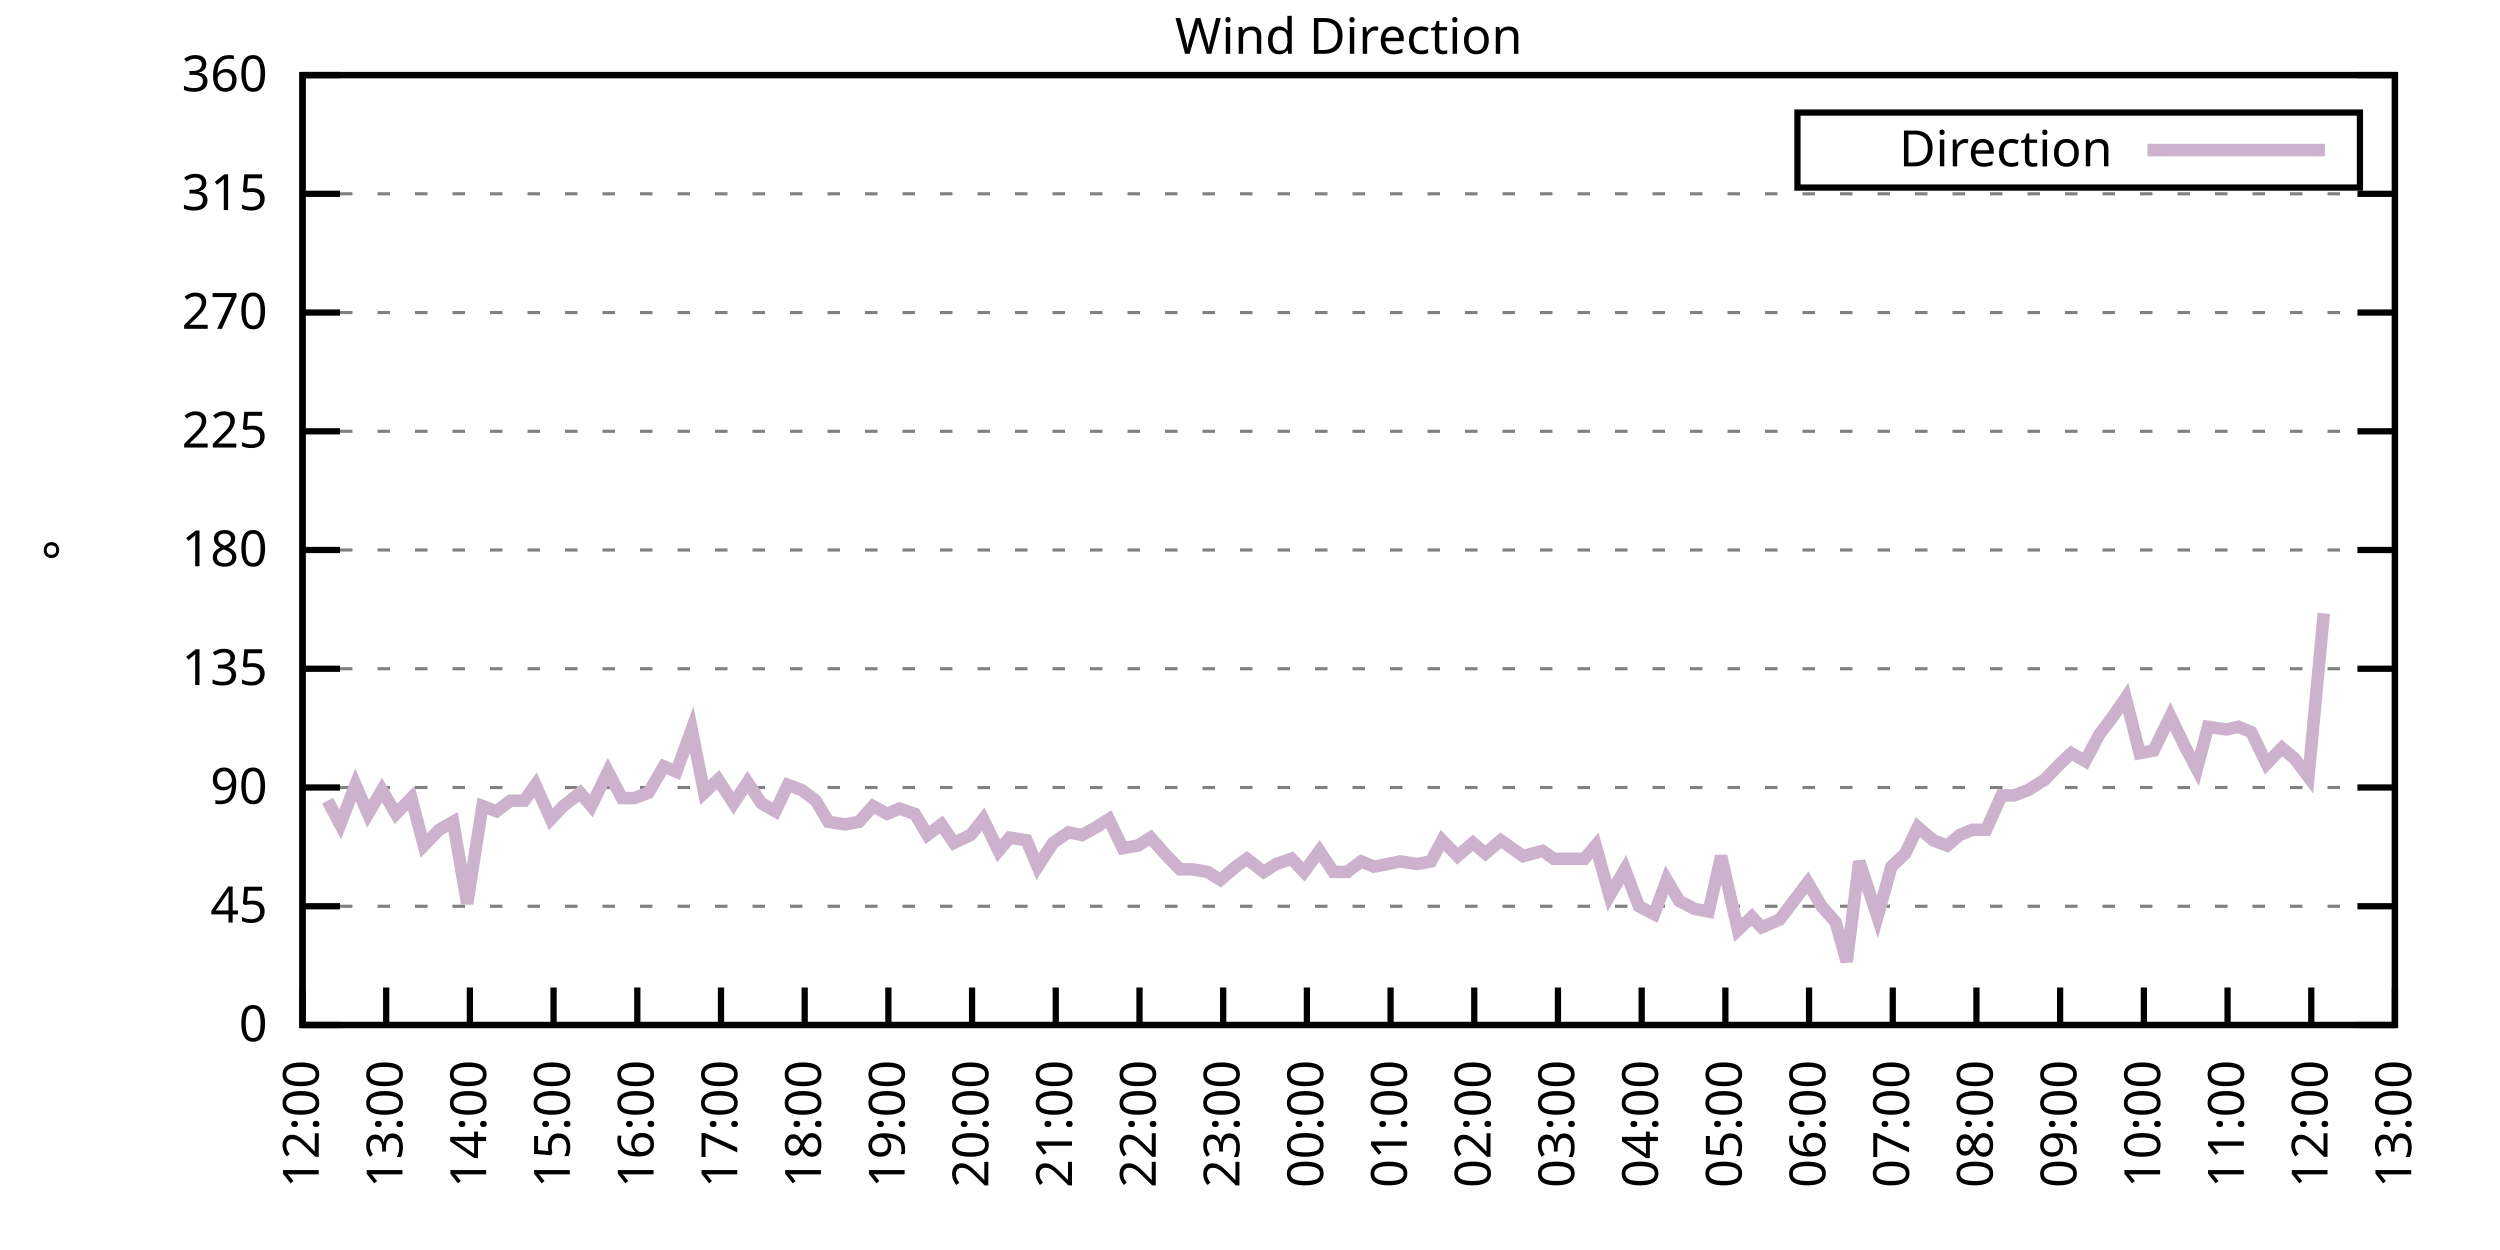
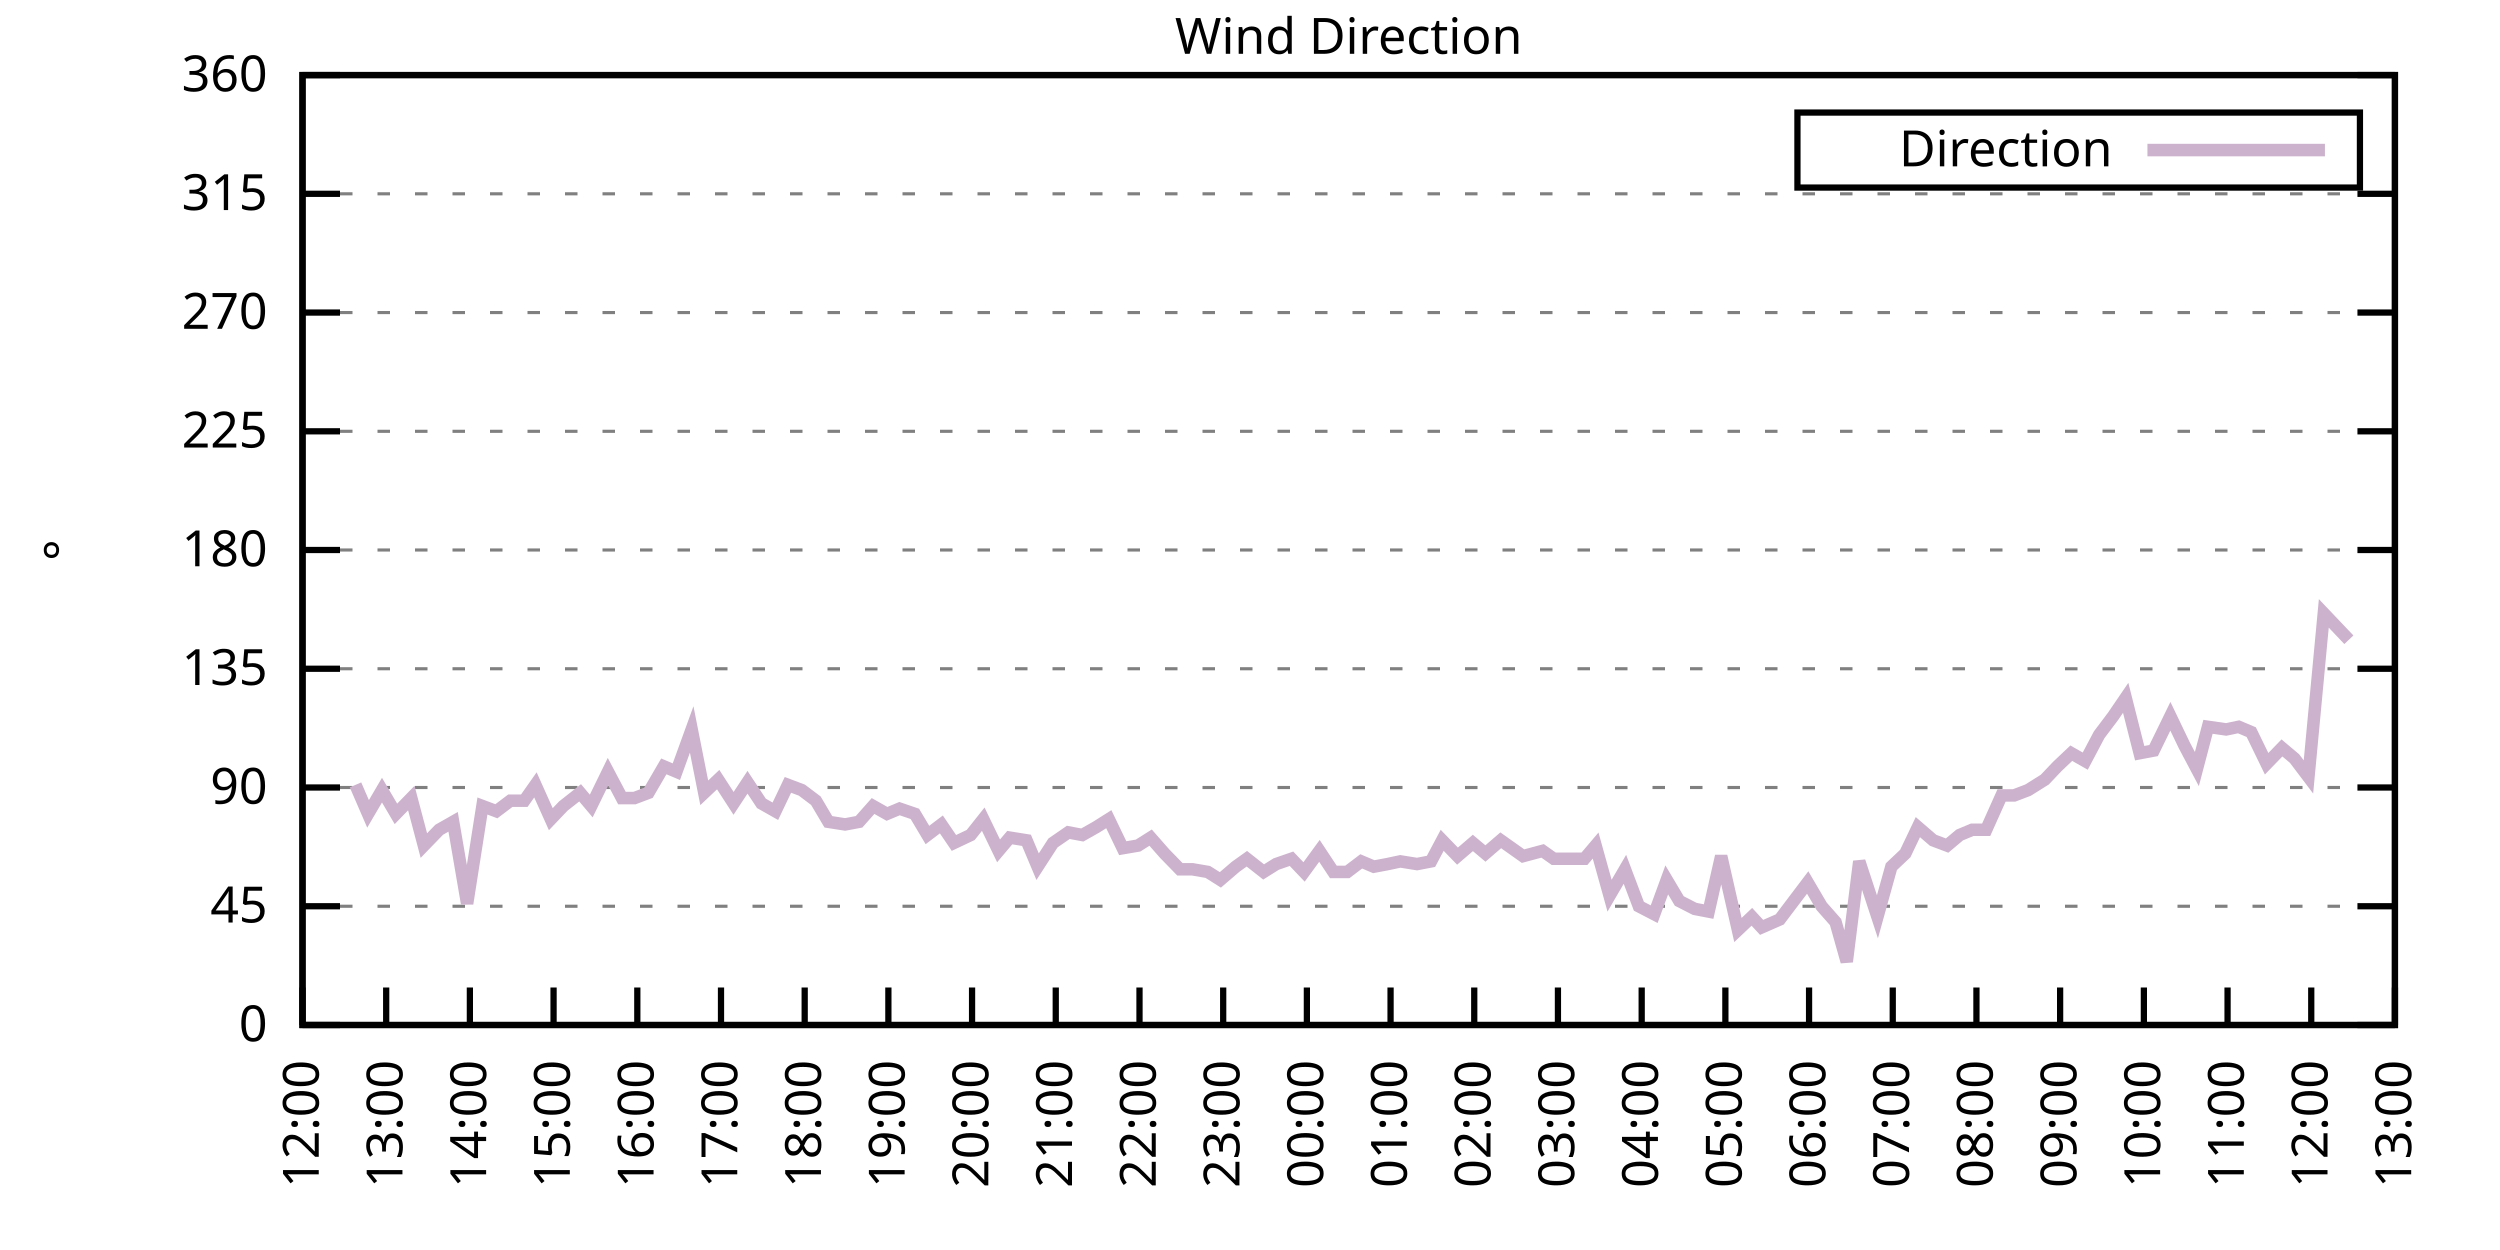
<svg xmlns="http://www.w3.org/2000/svg" xmlns:xlink="http://www.w3.org/1999/xlink" width="400" height="200" viewBox="0 0 400 200">
  <g id="gnuplot_canvas">
    <rect x="0" y="0" width="400" height="200" fill="none" />
    <defs>
      <circle id="gpDot" r="0.5" stroke-width="0.5" stroke="currentColor" />
      <path id="gpPt0" stroke-width="0.333" stroke="currentColor" d="M-1,0 h2 M0,-1 v2" />
      <path id="gpPt1" stroke-width="0.333" stroke="currentColor" d="M-1,-1 L1,1 M1,-1 L-1,1" />
      <path id="gpPt2" stroke-width="0.333" stroke="currentColor" d="M-1,0 L1,0 M0,-1 L0,1 M-1,-1 L1,1 M-1,1 L1,-1" />
      <rect id="gpPt3" stroke-width="0.333" stroke="currentColor" x="-1" y="-1" width="2" height="2" />
      <rect id="gpPt4" stroke-width="0.333" stroke="currentColor" fill="currentColor" x="-1" y="-1" width="2" height="2" />
      <circle id="gpPt5" stroke-width="0.333" stroke="currentColor" cx="0" cy="0" r="1" />
      <use xlink:href="#gpPt5" id="gpPt6" fill="currentColor" stroke="none" />
      <path id="gpPt7" stroke-width="0.333" stroke="currentColor" d="M0,-1.33 L-1.33,0.67 L1.33,0.67 z" />
      <use xlink:href="#gpPt7" id="gpPt8" fill="currentColor" stroke="none" />
      <use xlink:href="#gpPt7" id="gpPt9" stroke="currentColor" transform="rotate(180)" />
      <use xlink:href="#gpPt9" id="gpPt10" fill="currentColor" stroke="none" />
      <use xlink:href="#gpPt3" id="gpPt11" stroke="currentColor" transform="rotate(45)" />
      <use xlink:href="#gpPt11" id="gpPt12" fill="currentColor" stroke="none" />
      <path id="gpPt13" stroke-width="0.333" stroke="currentColor" d="M0,1.330 L1.265,0.411 L0.782,-1.067 L-0.782,-1.076 L-1.265,0.411 z" />
      <use xlink:href="#gpPt13" id="gpPt14" fill="currentColor" stroke="none" />
      <filter id="textbox" filterUnits="objectBoundingBox" x="0" y="0" height="1" width="1">
        <feFlood flood-color="white" flood-opacity="1" result="bgnd" />
        <feComposite in="SourceGraphic" in2="bgnd" operator="atop" />
      </filter>
      <filter id="greybox" filterUnits="objectBoundingBox" x="0" y="0" height="1" width="1">
        <feFlood flood-color="lightgrey" flood-opacity="1" result="grey" />
        <feComposite in="SourceGraphic" in2="grey" operator="atop" />
      </filter>
    </defs>
    <g fill="none" color="white" stroke="currentColor" stroke-width="1.00" stroke-linecap="butt" stroke-linejoin="miter">
</g>
    <g fill="none" color="black" stroke="currentColor" stroke-width="1.00" stroke-linecap="butt" stroke-linejoin="miter">
      <g stroke="none" shape-rendering="crispEdges">
        <polygon fill="rgb(255, 255, 255)" points="48.40,164.00 383.18,164.00 383.18,12.02 48.40,12.02 " />
      </g>
    </g>
    <g fill="none" color="black" stroke="currentColor" stroke-width="1.00" stroke-linecap="butt" stroke-linejoin="miter">
</g>
    <g fill="none" color="black" stroke="black" stroke-width="0.50" stroke-linecap="butt" stroke-linejoin="miter">
</g>
    <g fill="none" color="gray" stroke="currentColor" stroke-width="0.50" stroke-linecap="butt" stroke-linejoin="miter">
      <path stroke="gray" stroke-dasharray="2,4" class="gridline" d="M48.40,164.00 L383.19,164.00  " />
    </g>
    <g fill="none" color="gray" stroke="gray" stroke-width="1.00" stroke-linecap="butt" stroke-linejoin="miter">
</g>
    <g fill="none" color="black" stroke="currentColor" stroke-width="1.00" stroke-linecap="butt" stroke-linejoin="miter">
      <path stroke="black" d="M48.40,164.00 L54.40,164.00 M383.19,164.00 L377.19,164.00  " />
      <g transform="translate(42.80,166.60)" stroke="none" fill="black" font-family="Sans" font-size="8.00" text-anchor="end">
        <text>
          <tspan font-family="Sans"> 0</tspan>
        </text>
      </g>
    </g>
    <g fill="none" color="black" stroke="currentColor" stroke-width="1.00" stroke-linecap="butt" stroke-linejoin="miter">
</g>
    <g fill="none" color="black" stroke="black" stroke-width="0.50" stroke-linecap="butt" stroke-linejoin="miter">
</g>
    <g fill="none" color="gray" stroke="currentColor" stroke-width="0.50" stroke-linecap="butt" stroke-linejoin="miter">
      <path stroke="gray" stroke-dasharray="2,4" class="gridline" d="M48.40,145.00 L383.19,145.00  " />
    </g>
    <g fill="none" color="gray" stroke="gray" stroke-width="1.00" stroke-linecap="butt" stroke-linejoin="miter">
</g>
    <g fill="none" color="black" stroke="currentColor" stroke-width="1.00" stroke-linecap="butt" stroke-linejoin="miter">
      <path stroke="black" d="M48.40,145.00 L54.40,145.00 M383.19,145.00 L377.19,145.00  " />
      <g transform="translate(42.80,147.60)" stroke="none" fill="black" font-family="Sans" font-size="8.00" text-anchor="end">
        <text>
          <tspan font-family="Sans"> 45</tspan>
        </text>
      </g>
    </g>
    <g fill="none" color="black" stroke="currentColor" stroke-width="1.00" stroke-linecap="butt" stroke-linejoin="miter">
</g>
    <g fill="none" color="black" stroke="black" stroke-width="0.50" stroke-linecap="butt" stroke-linejoin="miter">
</g>
    <g fill="none" color="gray" stroke="currentColor" stroke-width="0.50" stroke-linecap="butt" stroke-linejoin="miter">
      <path stroke="gray" stroke-dasharray="2,4" class="gridline" d="M48.40,126.00 L383.19,126.00  " />
    </g>
    <g fill="none" color="gray" stroke="gray" stroke-width="1.00" stroke-linecap="butt" stroke-linejoin="miter">
</g>
    <g fill="none" color="black" stroke="currentColor" stroke-width="1.00" stroke-linecap="butt" stroke-linejoin="miter">
      <path stroke="black" d="M48.40,126.00 L54.40,126.00 M383.19,126.00 L377.19,126.00  " />
      <g transform="translate(42.80,128.60)" stroke="none" fill="black" font-family="Sans" font-size="8.00" text-anchor="end">
        <text>
          <tspan font-family="Sans"> 90</tspan>
        </text>
      </g>
    </g>
    <g fill="none" color="black" stroke="currentColor" stroke-width="1.00" stroke-linecap="butt" stroke-linejoin="miter">
</g>
    <g fill="none" color="black" stroke="black" stroke-width="0.50" stroke-linecap="butt" stroke-linejoin="miter">
</g>
    <g fill="none" color="gray" stroke="currentColor" stroke-width="0.50" stroke-linecap="butt" stroke-linejoin="miter">
      <path stroke="gray" stroke-dasharray="2,4" class="gridline" d="M48.40,107.00 L383.19,107.00  " />
    </g>
    <g fill="none" color="gray" stroke="gray" stroke-width="1.00" stroke-linecap="butt" stroke-linejoin="miter">
</g>
    <g fill="none" color="black" stroke="currentColor" stroke-width="1.00" stroke-linecap="butt" stroke-linejoin="miter">
      <path stroke="black" d="M48.40,107.00 L54.40,107.00 M383.19,107.00 L377.19,107.00  " />
      <g transform="translate(42.80,109.60)" stroke="none" fill="black" font-family="Sans" font-size="8.00" text-anchor="end">
        <text>
          <tspan font-family="Sans"> 135</tspan>
        </text>
      </g>
    </g>
    <g fill="none" color="black" stroke="currentColor" stroke-width="1.00" stroke-linecap="butt" stroke-linejoin="miter">
</g>
    <g fill="none" color="black" stroke="black" stroke-width="0.50" stroke-linecap="butt" stroke-linejoin="miter">
</g>
    <g fill="none" color="gray" stroke="currentColor" stroke-width="0.50" stroke-linecap="butt" stroke-linejoin="miter">
      <path stroke="gray" stroke-dasharray="2,4" class="gridline" d="M48.40,88.00 L383.19,88.00  " />
    </g>
    <g fill="none" color="gray" stroke="gray" stroke-width="1.00" stroke-linecap="butt" stroke-linejoin="miter">
</g>
    <g fill="none" color="black" stroke="currentColor" stroke-width="1.00" stroke-linecap="butt" stroke-linejoin="miter">
      <path stroke="black" d="M48.40,88.00 L54.40,88.00 M383.19,88.00 L377.19,88.00  " />
      <g transform="translate(42.80,90.60)" stroke="none" fill="black" font-family="Sans" font-size="8.00" text-anchor="end">
        <text>
          <tspan font-family="Sans"> 180</tspan>
        </text>
      </g>
    </g>
    <g fill="none" color="black" stroke="currentColor" stroke-width="1.00" stroke-linecap="butt" stroke-linejoin="miter">
</g>
    <g fill="none" color="black" stroke="black" stroke-width="0.50" stroke-linecap="butt" stroke-linejoin="miter">
</g>
    <g fill="none" color="gray" stroke="currentColor" stroke-width="0.50" stroke-linecap="butt" stroke-linejoin="miter">
      <path stroke="gray" stroke-dasharray="2,4" class="gridline" d="M48.40,69.01 L383.19,69.01  " />
    </g>
    <g fill="none" color="gray" stroke="gray" stroke-width="1.00" stroke-linecap="butt" stroke-linejoin="miter">
</g>
    <g fill="none" color="black" stroke="currentColor" stroke-width="1.00" stroke-linecap="butt" stroke-linejoin="miter">
      <path stroke="black" d="M48.40,69.01 L54.40,69.01 M383.19,69.01 L377.19,69.01  " />
      <g transform="translate(42.80,71.61)" stroke="none" fill="black" font-family="Sans" font-size="8.00" text-anchor="end">
        <text>
          <tspan font-family="Sans"> 225</tspan>
        </text>
      </g>
    </g>
    <g fill="none" color="black" stroke="currentColor" stroke-width="1.00" stroke-linecap="butt" stroke-linejoin="miter">
</g>
    <g fill="none" color="black" stroke="black" stroke-width="0.50" stroke-linecap="butt" stroke-linejoin="miter">
</g>
    <g fill="none" color="gray" stroke="currentColor" stroke-width="0.50" stroke-linecap="butt" stroke-linejoin="miter">
      <path stroke="gray" stroke-dasharray="2,4" class="gridline" d="M48.40,50.01 L383.19,50.01  " />
    </g>
    <g fill="none" color="gray" stroke="gray" stroke-width="1.00" stroke-linecap="butt" stroke-linejoin="miter">
</g>
    <g fill="none" color="black" stroke="currentColor" stroke-width="1.00" stroke-linecap="butt" stroke-linejoin="miter">
      <path stroke="black" d="M48.40,50.01 L54.40,50.01 M383.19,50.01 L377.19,50.01  " />
      <g transform="translate(42.80,52.61)" stroke="none" fill="black" font-family="Sans" font-size="8.00" text-anchor="end">
        <text>
          <tspan font-family="Sans"> 270</tspan>
        </text>
      </g>
    </g>
    <g fill="none" color="black" stroke="currentColor" stroke-width="1.00" stroke-linecap="butt" stroke-linejoin="miter">
</g>
    <g fill="none" color="black" stroke="black" stroke-width="0.50" stroke-linecap="butt" stroke-linejoin="miter">
</g>
    <g fill="none" color="gray" stroke="currentColor" stroke-width="0.50" stroke-linecap="butt" stroke-linejoin="miter">
      <path stroke="gray" stroke-dasharray="2,4" class="gridline" d="M48.40,31.01 L383.19,31.01  " />
    </g>
    <g fill="none" color="gray" stroke="gray" stroke-width="1.00" stroke-linecap="butt" stroke-linejoin="miter">
</g>
    <g fill="none" color="black" stroke="currentColor" stroke-width="1.00" stroke-linecap="butt" stroke-linejoin="miter">
      <path stroke="black" d="M48.40,31.01 L54.40,31.01 M383.19,31.01 L377.19,31.01  " />
      <g transform="translate(42.80,33.61)" stroke="none" fill="black" font-family="Sans" font-size="8.00" text-anchor="end">
        <text>
          <tspan font-family="Sans"> 315</tspan>
        </text>
      </g>
    </g>
    <g fill="none" color="black" stroke="currentColor" stroke-width="1.00" stroke-linecap="butt" stroke-linejoin="miter">
</g>
    <g fill="none" color="black" stroke="black" stroke-width="0.50" stroke-linecap="butt" stroke-linejoin="miter">
</g>
    <g fill="none" color="gray" stroke="currentColor" stroke-width="0.50" stroke-linecap="butt" stroke-linejoin="miter">
      <path stroke="gray" stroke-dasharray="2,4" class="gridline" d="M48.40,12.01 L383.19,12.01  " />
    </g>
    <g fill="none" color="gray" stroke="gray" stroke-width="1.00" stroke-linecap="butt" stroke-linejoin="miter">
</g>
    <g fill="none" color="black" stroke="currentColor" stroke-width="1.00" stroke-linecap="butt" stroke-linejoin="miter">
      <path stroke="black" d="M48.40,12.01 L54.40,12.01 M383.19,12.01 L377.19,12.01  " />
      <g transform="translate(42.80,14.61)" stroke="none" fill="black" font-family="Sans" font-size="8.00" text-anchor="end">
        <text>
          <tspan font-family="Sans"> 360</tspan>
        </text>
      </g>
    </g>
    <g fill="none" color="black" stroke="currentColor" stroke-width="1.00" stroke-linecap="butt" stroke-linejoin="miter">
      <path stroke="black" d="M48.40,164.00 L48.40,158.00  " />
      <g transform="translate(51.00,169.60) rotate(270.00)" stroke="none" fill="black" font-family="Sans" font-size="8.00" text-anchor="end">
        <text>
          <tspan font-family="Sans">12:00</tspan>
        </text>
      </g>
    </g>
    <g fill="none" color="black" stroke="currentColor" stroke-width="1.00" stroke-linecap="butt" stroke-linejoin="miter">
      <path stroke="black" d="M61.79,164.00 L61.79,158.00  " />
      <g transform="translate(64.39,169.60) rotate(270.00)" stroke="none" fill="black" font-family="Sans" font-size="8.00" text-anchor="end">
        <text>
          <tspan font-family="Sans">13:00</tspan>
        </text>
      </g>
    </g>
    <g fill="none" color="black" stroke="currentColor" stroke-width="1.00" stroke-linecap="butt" stroke-linejoin="miter">
      <path stroke="black" d="M75.18,164.00 L75.18,158.00  " />
      <g transform="translate(77.78,169.60) rotate(270.00)" stroke="none" fill="black" font-family="Sans" font-size="8.00" text-anchor="end">
        <text>
          <tspan font-family="Sans">14:00</tspan>
        </text>
      </g>
    </g>
    <g fill="none" color="black" stroke="currentColor" stroke-width="1.00" stroke-linecap="butt" stroke-linejoin="miter">
      <path stroke="black" d="M88.57,164.00 L88.57,158.00  " />
      <g transform="translate(91.17,169.60) rotate(270.00)" stroke="none" fill="black" font-family="Sans" font-size="8.00" text-anchor="end">
        <text>
          <tspan font-family="Sans">15:00</tspan>
        </text>
      </g>
    </g>
    <g fill="none" color="black" stroke="currentColor" stroke-width="1.00" stroke-linecap="butt" stroke-linejoin="miter">
      <path stroke="black" d="M101.97,164.00 L101.97,158.00  " />
      <g transform="translate(104.57,169.60) rotate(270.00)" stroke="none" fill="black" font-family="Sans" font-size="8.00" text-anchor="end">
        <text>
          <tspan font-family="Sans">16:00</tspan>
        </text>
      </g>
    </g>
    <g fill="none" color="black" stroke="currentColor" stroke-width="1.00" stroke-linecap="butt" stroke-linejoin="miter">
      <path stroke="black" d="M115.36,164.00 L115.36,158.00  " />
      <g transform="translate(117.96,169.60) rotate(270.00)" stroke="none" fill="black" font-family="Sans" font-size="8.00" text-anchor="end">
        <text>
          <tspan font-family="Sans">17:00</tspan>
        </text>
      </g>
    </g>
    <g fill="none" color="black" stroke="currentColor" stroke-width="1.00" stroke-linecap="butt" stroke-linejoin="miter">
      <path stroke="black" d="M128.75,164.00 L128.75,158.00  " />
      <g transform="translate(131.35,169.60) rotate(270.00)" stroke="none" fill="black" font-family="Sans" font-size="8.00" text-anchor="end">
        <text>
          <tspan font-family="Sans">18:00</tspan>
        </text>
      </g>
    </g>
    <g fill="none" color="black" stroke="currentColor" stroke-width="1.00" stroke-linecap="butt" stroke-linejoin="miter">
      <path stroke="black" d="M142.14,164.00 L142.14,158.00  " />
      <g transform="translate(144.74,169.60) rotate(270.00)" stroke="none" fill="black" font-family="Sans" font-size="8.00" text-anchor="end">
        <text>
          <tspan font-family="Sans">19:00</tspan>
        </text>
      </g>
    </g>
    <g fill="none" color="black" stroke="currentColor" stroke-width="1.00" stroke-linecap="butt" stroke-linejoin="miter">
      <path stroke="black" d="M155.53,164.00 L155.53,158.00  " />
      <g transform="translate(158.13,169.60) rotate(270.00)" stroke="none" fill="black" font-family="Sans" font-size="8.00" text-anchor="end">
        <text>
          <tspan font-family="Sans">20:00</tspan>
        </text>
      </g>
    </g>
    <g fill="none" color="black" stroke="currentColor" stroke-width="1.00" stroke-linecap="butt" stroke-linejoin="miter">
      <path stroke="black" d="M168.92,164.00 L168.92,158.00  " />
      <g transform="translate(171.52,169.60) rotate(270.00)" stroke="none" fill="black" font-family="Sans" font-size="8.00" text-anchor="end">
        <text>
          <tspan font-family="Sans">21:00</tspan>
        </text>
      </g>
    </g>
    <g fill="none" color="black" stroke="currentColor" stroke-width="1.00" stroke-linecap="butt" stroke-linejoin="miter">
      <path stroke="black" d="M182.32,164.00 L182.32,158.00  " />
      <g transform="translate(184.92,169.60) rotate(270.00)" stroke="none" fill="black" font-family="Sans" font-size="8.00" text-anchor="end">
        <text>
          <tspan font-family="Sans">22:00</tspan>
        </text>
      </g>
    </g>
    <g fill="none" color="black" stroke="currentColor" stroke-width="1.00" stroke-linecap="butt" stroke-linejoin="miter">
      <path stroke="black" d="M195.71,164.00 L195.71,158.00  " />
      <g transform="translate(198.31,169.60) rotate(270.00)" stroke="none" fill="black" font-family="Sans" font-size="8.00" text-anchor="end">
        <text>
          <tspan font-family="Sans">23:00</tspan>
        </text>
      </g>
    </g>
    <g fill="none" color="black" stroke="currentColor" stroke-width="1.00" stroke-linecap="butt" stroke-linejoin="miter">
      <path stroke="black" d="M209.10,164.00 L209.10,158.00  " />
      <g transform="translate(211.70,169.60) rotate(270.00)" stroke="none" fill="black" font-family="Sans" font-size="8.00" text-anchor="end">
        <text>
          <tspan font-family="Sans">00:00</tspan>
        </text>
      </g>
    </g>
    <g fill="none" color="black" stroke="currentColor" stroke-width="1.00" stroke-linecap="butt" stroke-linejoin="miter">
      <path stroke="black" d="M222.49,164.00 L222.49,158.00  " />
      <g transform="translate(225.09,169.60) rotate(270.00)" stroke="none" fill="black" font-family="Sans" font-size="8.00" text-anchor="end">
        <text>
          <tspan font-family="Sans">01:00</tspan>
        </text>
      </g>
    </g>
    <g fill="none" color="black" stroke="currentColor" stroke-width="1.00" stroke-linecap="butt" stroke-linejoin="miter">
      <path stroke="black" d="M235.88,164.00 L235.88,158.00  " />
      <g transform="translate(238.48,169.60) rotate(270.00)" stroke="none" fill="black" font-family="Sans" font-size="8.00" text-anchor="end">
        <text>
          <tspan font-family="Sans">02:00</tspan>
        </text>
      </g>
    </g>
    <g fill="none" color="black" stroke="currentColor" stroke-width="1.00" stroke-linecap="butt" stroke-linejoin="miter">
      <path stroke="black" d="M249.27,164.00 L249.27,158.00  " />
      <g transform="translate(251.87,169.60) rotate(270.00)" stroke="none" fill="black" font-family="Sans" font-size="8.00" text-anchor="end">
        <text>
          <tspan font-family="Sans">03:00</tspan>
        </text>
      </g>
    </g>
    <g fill="none" color="black" stroke="currentColor" stroke-width="1.00" stroke-linecap="butt" stroke-linejoin="miter">
      <path stroke="black" d="M262.67,164.00 L262.67,158.00  " />
      <g transform="translate(265.27,169.60) rotate(270.00)" stroke="none" fill="black" font-family="Sans" font-size="8.00" text-anchor="end">
        <text>
          <tspan font-family="Sans">04:00</tspan>
        </text>
      </g>
    </g>
    <g fill="none" color="black" stroke="currentColor" stroke-width="1.00" stroke-linecap="butt" stroke-linejoin="miter">
      <path stroke="black" d="M276.06,164.00 L276.06,158.00  " />
      <g transform="translate(278.66,169.60) rotate(270.00)" stroke="none" fill="black" font-family="Sans" font-size="8.00" text-anchor="end">
        <text>
          <tspan font-family="Sans">05:00</tspan>
        </text>
      </g>
    </g>
    <g fill="none" color="black" stroke="currentColor" stroke-width="1.00" stroke-linecap="butt" stroke-linejoin="miter">
      <path stroke="black" d="M289.45,164.00 L289.45,158.00  " />
      <g transform="translate(292.05,169.60) rotate(270.00)" stroke="none" fill="black" font-family="Sans" font-size="8.00" text-anchor="end">
        <text>
          <tspan font-family="Sans">06:00</tspan>
        </text>
      </g>
    </g>
    <g fill="none" color="black" stroke="currentColor" stroke-width="1.00" stroke-linecap="butt" stroke-linejoin="miter">
      <path stroke="black" d="M302.84,164.00 L302.84,158.00  " />
      <g transform="translate(305.44,169.60) rotate(270.00)" stroke="none" fill="black" font-family="Sans" font-size="8.00" text-anchor="end">
        <text>
          <tspan font-family="Sans">07:00</tspan>
        </text>
      </g>
    </g>
    <g fill="none" color="black" stroke="currentColor" stroke-width="1.00" stroke-linecap="butt" stroke-linejoin="miter">
      <path stroke="black" d="M316.23,164.00 L316.23,158.00  " />
      <g transform="translate(318.83,169.60) rotate(270.00)" stroke="none" fill="black" font-family="Sans" font-size="8.00" text-anchor="end">
        <text>
          <tspan font-family="Sans">08:00</tspan>
        </text>
      </g>
    </g>
    <g fill="none" color="black" stroke="currentColor" stroke-width="1.00" stroke-linecap="butt" stroke-linejoin="miter">
      <path stroke="black" d="M329.62,164.00 L329.62,158.00  " />
      <g transform="translate(332.22,169.60) rotate(270.00)" stroke="none" fill="black" font-family="Sans" font-size="8.00" text-anchor="end">
        <text>
          <tspan font-family="Sans">09:00</tspan>
        </text>
      </g>
    </g>
    <g fill="none" color="black" stroke="currentColor" stroke-width="1.00" stroke-linecap="butt" stroke-linejoin="miter">
      <path stroke="black" d="M343.02,164.00 L343.02,158.00  " />
      <g transform="translate(345.62,169.60) rotate(270.00)" stroke="none" fill="black" font-family="Sans" font-size="8.00" text-anchor="end">
        <text>
          <tspan font-family="Sans">10:00</tspan>
        </text>
      </g>
    </g>
    <g fill="none" color="black" stroke="currentColor" stroke-width="1.00" stroke-linecap="butt" stroke-linejoin="miter">
      <path stroke="black" d="M356.41,164.00 L356.41,158.00  " />
      <g transform="translate(359.01,169.60) rotate(270.00)" stroke="none" fill="black" font-family="Sans" font-size="8.00" text-anchor="end">
        <text>
          <tspan font-family="Sans">11:00</tspan>
        </text>
      </g>
    </g>
    <g fill="none" color="black" stroke="currentColor" stroke-width="1.00" stroke-linecap="butt" stroke-linejoin="miter">
      <path stroke="black" d="M369.80,164.00 L369.80,158.00  " />
      <g transform="translate(372.40,169.60) rotate(270.00)" stroke="none" fill="black" font-family="Sans" font-size="8.00" text-anchor="end">
        <text>
          <tspan font-family="Sans">12:00</tspan>
        </text>
      </g>
    </g>
    <g fill="none" color="black" stroke="currentColor" stroke-width="1.00" stroke-linecap="butt" stroke-linejoin="miter">
      <path stroke="black" d="M383.19,164.00 L383.19,158.00  " />
      <g transform="translate(385.79,169.60) rotate(270.00)" stroke="none" fill="black" font-family="Sans" font-size="8.00" text-anchor="end">
        <text>
          <tspan font-family="Sans">13:00</tspan>
        </text>
      </g>
    </g>
    <g fill="none" color="black" stroke="currentColor" stroke-width="1.00" stroke-linecap="butt" stroke-linejoin="miter">
</g>
    <g fill="none" color="black" stroke="currentColor" stroke-width="1.00" stroke-linecap="butt" stroke-linejoin="miter">
      <path stroke="black" d="M48.40,12.01 L48.40,164.00 L383.19,164.00 L383.19,12.01 L48.40,12.01 Z  " />
    </g>
    <g fill="none" color="black" stroke="currentColor" stroke-width="1.00" stroke-linecap="butt" stroke-linejoin="miter">
</g>
    <g fill="none" color="black" stroke="currentColor" stroke-width="1.00" stroke-linecap="butt" stroke-linejoin="miter">
      <path stroke="black" d="M287.59,30.01 L287.59,18.01 L377.59,18.01 L377.59,30.01 L287.59,30.01 Z  " />
    </g>
    <g id="Wind_direction_plot_1">
      <g fill="none" color="white" stroke="black" stroke-width="2.00" stroke-linecap="butt" stroke-linejoin="miter">
</g>
      <g fill="none" color="black" stroke="currentColor" stroke-width="2.00" stroke-linecap="butt" stroke-linejoin="miter">
        <g transform="translate(337.99,26.61)" stroke="none" fill="black" font-family="Sans" font-size="8.00" text-anchor="end">
          <text>
            <tspan font-family="Sans">Direction</tspan>
          </text>
        </g>
      </g>
      <g fill="none" color="black" stroke="currentColor" stroke-width="2.00" stroke-linecap="butt" stroke-linejoin="miter">
-         <path stroke="rgb(204, 178, 204)" d="M343.59,24.01 L371.99,24.01 M52.42,128.11 L54.43,131.91 L56.88,125.58 L58.89,130.22 L61.12,126.42 L63.35,130.22   L65.81,127.69 L67.82,135.29 L70.27,132.76 L72.50,131.49 L74.74,144.58 L77.19,128.96 L79.42,129.80 L81.66,128.11   L83.89,128.11 L85.67,125.58 L88.13,131.07 L90.14,128.96 L92.82,126.85 L94.60,128.96 L97.28,123.47 L99.51,127.69   L101.52,127.69 L103.75,126.85 L106.21,122.62 L108.22,123.47 L110.67,116.71 L112.68,126.85 L114.91,124.74 L117.37,128.54   L119.60,125.16 L121.83,128.54 L124.06,129.80 L126.07,125.58 L128.30,126.42 L130.54,128.11 L132.54,131.49 L135.22,131.91   L137.45,131.49 L139.69,128.96 L141.92,130.22 L143.93,129.38 L146.38,130.22 L148.39,133.60 L150.62,131.91 L152.63,134.87   L155.31,133.60 L157.32,131.07 L159.77,136.14 L161.56,134.02 L164.24,134.45 L166.02,138.67 L168.48,134.87 L170.93,133.18   L173.17,133.60 L175.40,132.34 L177.41,131.07 L179.64,135.71 L182.09,135.29 L184.10,134.02 L186.33,136.56 L188.79,139.09   L190.80,139.09 L193.25,139.51 L195.26,140.78 L197.72,138.67 L199.50,137.40 L202.18,139.51 L204.19,138.25 L206.64,137.40   L208.65,139.51 L211.11,136.14 L213.34,139.51 L215.57,139.51 L217.80,137.82 L219.81,138.67 L222.04,138.25 L224.05,137.82   L226.73,138.25 L228.96,137.82 L230.75,134.45 L233.20,136.98 L235.66,134.87 L237.67,136.56 L240.12,134.45 L243.69,136.98   L246.82,136.14 L248.60,137.40 L251.06,137.40 L253.51,137.40 L255.30,135.29 L257.53,143.31 L259.99,139.09 L262.22,145.00   L264.67,146.27 L266.68,140.78 L268.69,144.16 L271.15,145.42 L273.38,145.85 L275.39,136.98 L278.07,148.80 L280.30,146.69   L281.86,148.38 L284.76,147.11 L286.99,144.16 L289.23,141.20 L291.46,145.00 L293.69,147.53 L295.48,153.87 L297.48,137.82   L300.39,146.69 L302.62,138.67 L304.85,136.56 L306.86,132.34 L309.31,134.45 L311.54,135.29 L313.55,133.60 L315.56,132.76   L317.79,132.76 L320.25,127.27 L322.26,127.27 L324.49,126.42 L327.17,124.74 L329.18,122.62 L331.41,120.51 L333.64,121.78   L335.87,117.56 L338.10,114.60 L340.11,111.65 L342.35,120.51 L344.58,120.09 L347.26,114.60 L349.49,119.25 L351.50,123.05   L353.28,116.29 L356.18,116.71 L358.19,116.29 L360.20,117.14 L362.66,122.20 L365.11,119.67 L367.12,121.36 L369.35,124.31   L371.81,98.14  " />
+         <path stroke="rgb(204, 178, 204)" d="M343.59,24.01 L371.99,24.01 M56.88,125.58 L58.89,130.22 L61.12,126.42 L63.35,130.22 L65.81,127.69 L67.82,135.29   L70.27,132.76 L72.50,131.49 L74.74,144.58 L77.19,128.96 L79.42,129.80 L81.66,128.11 L83.89,128.11 L85.67,125.58   L88.13,131.07 L90.14,128.96 L92.82,126.85 L94.60,128.96 L97.28,123.47 L99.51,127.69 L101.52,127.69 L103.75,126.85   L106.21,122.62 L108.22,123.47 L110.67,116.71 L112.68,126.85 L114.91,124.74 L117.37,128.54 L119.60,125.16 L121.83,128.54   L124.06,129.80 L126.07,125.58 L128.30,126.42 L130.54,128.11 L132.54,131.49 L135.22,131.91 L137.45,131.49 L139.69,128.96   L141.92,130.22 L143.93,129.38 L146.38,130.22 L148.39,133.60 L150.62,131.91 L152.63,134.87 L155.31,133.60 L157.32,131.07   L159.77,136.14 L161.56,134.02 L164.24,134.45 L166.02,138.67 L168.48,134.87 L170.93,133.18 L173.17,133.60 L175.40,132.34   L177.41,131.07 L179.64,135.71 L182.09,135.29 L184.10,134.02 L186.33,136.56 L188.79,139.09 L190.80,139.09 L193.25,139.51   L195.26,140.78 L197.72,138.67 L199.50,137.40 L202.18,139.51 L204.19,138.25 L206.64,137.40 L208.65,139.51 L211.11,136.14   L213.34,139.51 L215.57,139.51 L217.80,137.82 L219.81,138.67 L222.04,138.25 L224.05,137.82 L226.73,138.25 L228.96,137.82   L230.75,134.45 L233.20,136.98 L235.66,134.87 L237.67,136.56 L240.12,134.45 L243.69,136.98 L246.82,136.14 L248.60,137.40   L251.06,137.40 L253.51,137.40 L255.30,135.29 L257.53,143.31 L259.99,139.09 L262.22,145.00 L264.67,146.27 L266.68,140.78   L268.69,144.16 L271.15,145.42 L273.38,145.85 L275.39,136.98 L278.07,148.80 L280.30,146.69 L281.86,148.38 L284.76,147.11   L286.99,144.16 L289.23,141.20 L291.46,145.00 L293.69,147.53 L295.48,153.87 L297.48,137.82 L300.39,146.69 L302.62,138.67   L304.85,136.56 L306.86,132.34 L309.31,134.45 L311.54,135.29 L313.55,133.60 L315.56,132.76 L317.79,132.76 L320.25,127.27   L322.26,127.27 L324.49,126.42 L327.17,124.74 L329.18,122.62 L331.41,120.51 L333.64,121.78 L335.87,117.56 L338.10,114.60   L340.11,111.65 L342.35,120.51 L344.58,120.09 L347.26,114.60 L349.49,119.25 L351.50,123.05 L353.28,116.29 L356.18,116.71   L358.19,116.29 L360.20,117.14 L362.66,122.20 L365.11,119.67 L367.12,121.36 L369.35,124.31 L371.81,98.14 L375.82,102.36    " />
      </g>
    </g>
    <g fill="none" color="black" stroke="currentColor" stroke-width="2.00" stroke-linecap="butt" stroke-linejoin="miter">
</g>
    <g fill="none" color="black" stroke="black" stroke-width="1.00" stroke-linecap="butt" stroke-linejoin="miter">
</g>
    <g fill="none" color="black" stroke="currentColor" stroke-width="1.00" stroke-linecap="butt" stroke-linejoin="miter">
      <path stroke="black" d="M48.40,12.01 L48.40,164.00 L383.19,164.00 L383.19,12.01 L48.40,12.01 Z  " />
      <g transform="translate(12.80,88.01) rotate(270.00)" stroke="none" fill="black" font-family="Sans" font-size="8.00" text-anchor="middle">
        <text>
          <tspan font-family="Sans">°</tspan>
        </text>
      </g>
    </g>
    <g fill="none" color="black" stroke="currentColor" stroke-width="1.00" stroke-linecap="butt" stroke-linejoin="miter">
</g>
    <g fill="none" color="black" stroke="currentColor" stroke-width="1.00" stroke-linecap="butt" stroke-linejoin="miter">
      <g transform="translate(215.79,8.61)" stroke="none" fill="black" font-family="Sans" font-size="8.00" text-anchor="middle">
        <text>
          <tspan font-family="Sans">Wind Direction</tspan>
        </text>
      </g>
    </g>
    <g fill="none" color="black" stroke="currentColor" stroke-width="1.00" stroke-linecap="butt" stroke-linejoin="miter">
</g>
  </g>
</svg>
